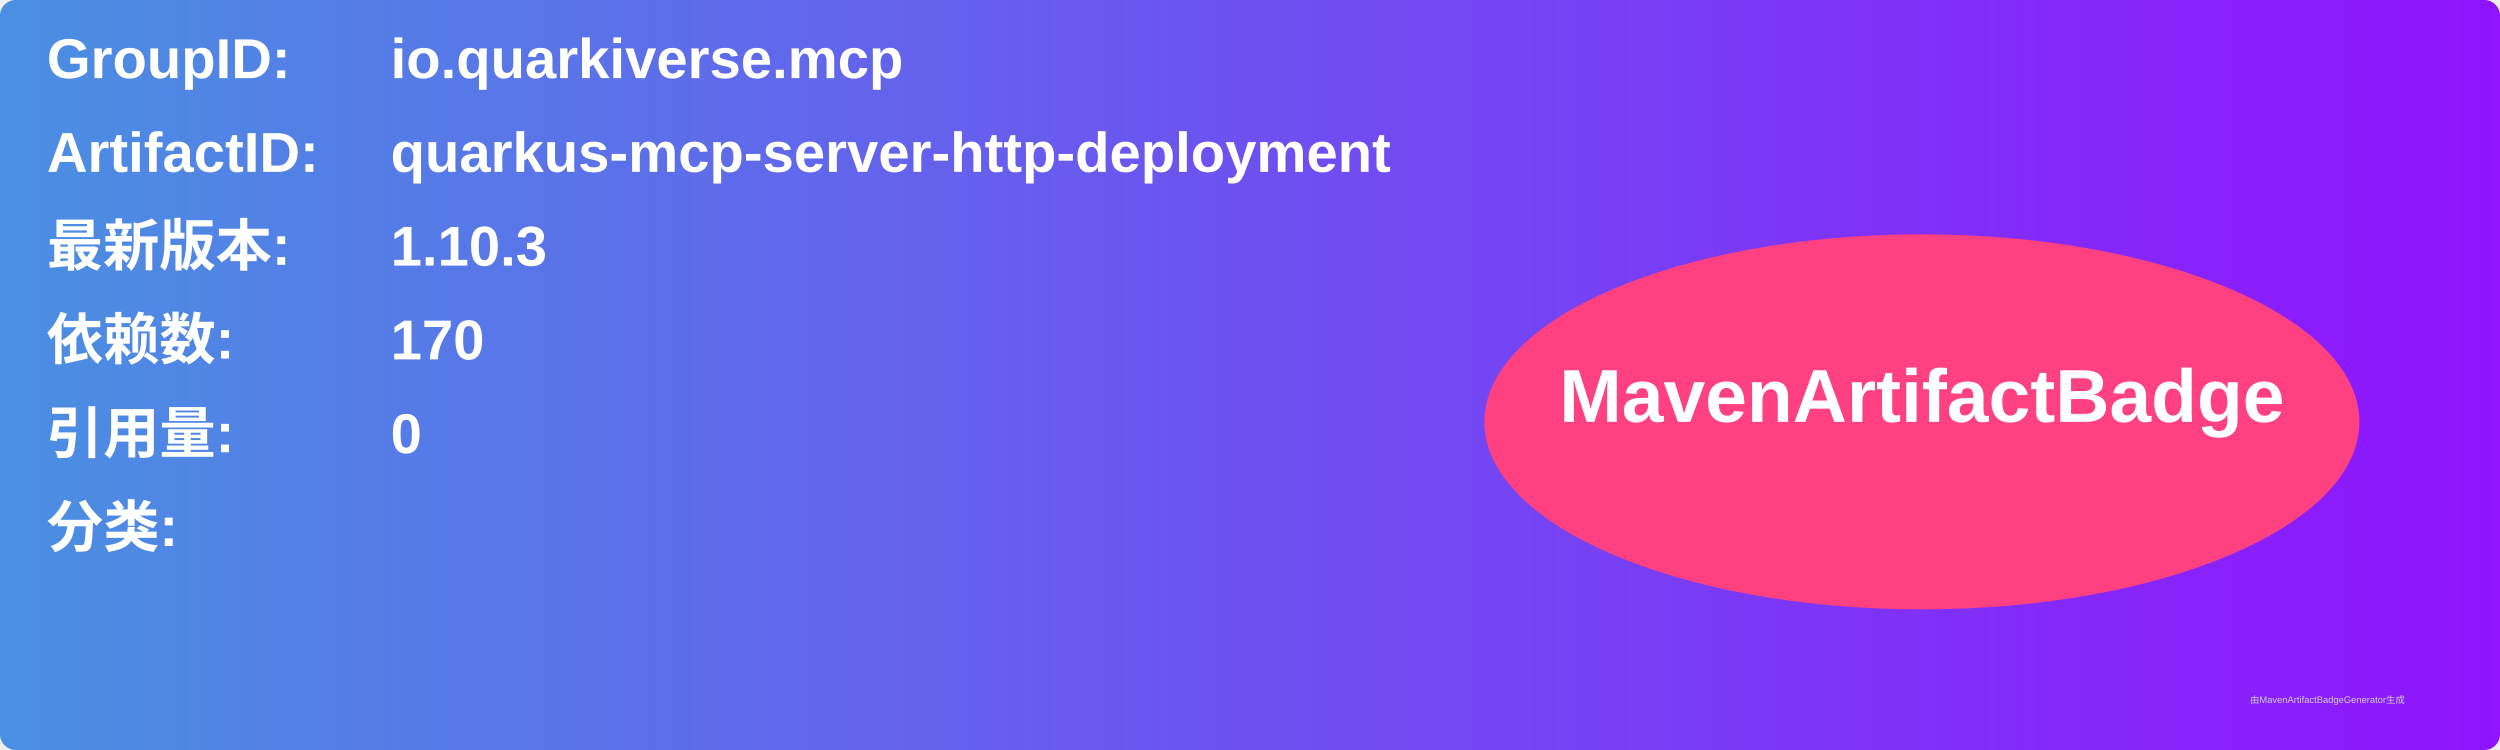
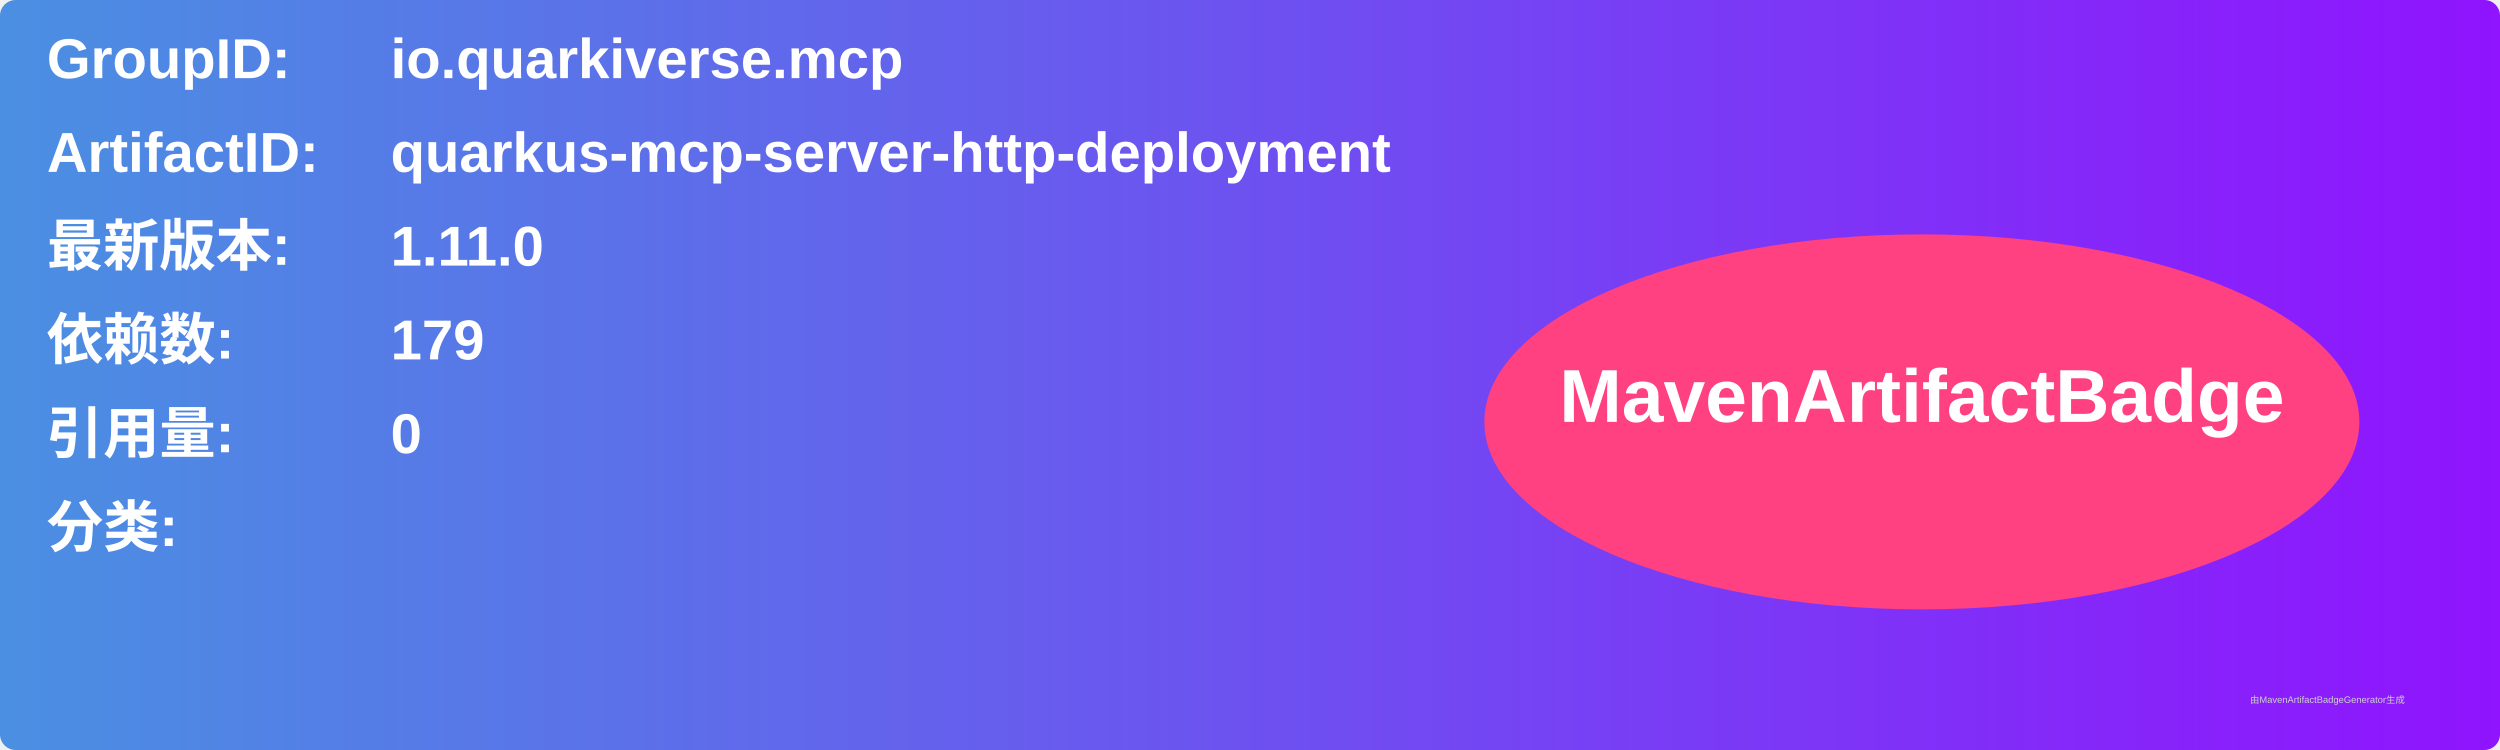
<svg xmlns="http://www.w3.org/2000/svg" width="800" height="240" viewBox="0 0 800 240">
  <linearGradient id="grad" x1="0%" y1="0%" x2="100%" y2="0%">
    <stop offset="0%" stop-color="#4a90e2" />
    <stop offset="100%" stop-color="#9013fe" />
  </linearGradient>
  <rect width="100%" height="100%" rx="5" ry="5" fill="url(#grad)" />
  <g transform="translate(15, 15)">
    <text x="0" y="10" font-family="Arial" font-size="18" fill="white" font-weight="bold" width="260">GroupID:</text>
    <text x="110" y="10" font-family="Arial" font-size="18" fill="white" font-weight="bold" width="460">io.quarkiverse.mcp</text>
    <text x="0" y="40" font-family="Arial" font-size="18" fill="white" font-weight="bold" width="260">ArtifactID:</text>
    <text x="110" y="40" font-family="Arial" font-size="18" fill="white" font-weight="bold" width="460">quarkus-mcp-server-http-deployment</text>
    <text x="0" y="70" font-family="Arial" font-size="18" fill="white" font-weight="bold">最新版本:</text>
    <text x="110" y="70" font-family="Arial" font-size="18" fill="white" font-weight="bold">
-       <tspan font-weight="bold">1.10.3</tspan>
+       <tspan font-weight="bold">1.11.0</tspan>
    </text>
    <text x="0" y="100" font-family="Arial" font-size="18" fill="white" font-weight="bold">依赖数: </text>
    <text x="110" y="100" font-family="Arial" font-size="18" fill="white">
-       <tspan font-weight="bold">170</tspan>
+       <tspan font-weight="bold">179</tspan>
    </text>
    <text x="0" y="130" font-family="Arial" font-size="18" fill="white" font-weight="bold">引用量: </text>
    <text x="110" y="130" font-family="Arial" font-size="18" fill="white">
      <tspan font-weight="bold">0</tspan>
    </text>
    <text x="0" y="160" font-family="Arial" font-size="18" fill="white" font-weight="bold">分类:</text>
    <text x="10" y="190" font-family="Arial" font-size="10" fill="white">
      <tspan font-weight="bold" />
    </text>
    <ellipse cx="600" cy="120" rx="140" ry="60" fill="#ff4081" />
    <text x="600" y="120" text-anchor="middle" font-family="Arial" font-size="24" fill="white" font-weight="bold">MavenArtifactBadge</text>
  </g>
  <text x="720" y="225" font-family="Arial" font-size="3" fill="#d0d0d0">由MavenArtifactBadgeGenerator生成</text>
</svg>
